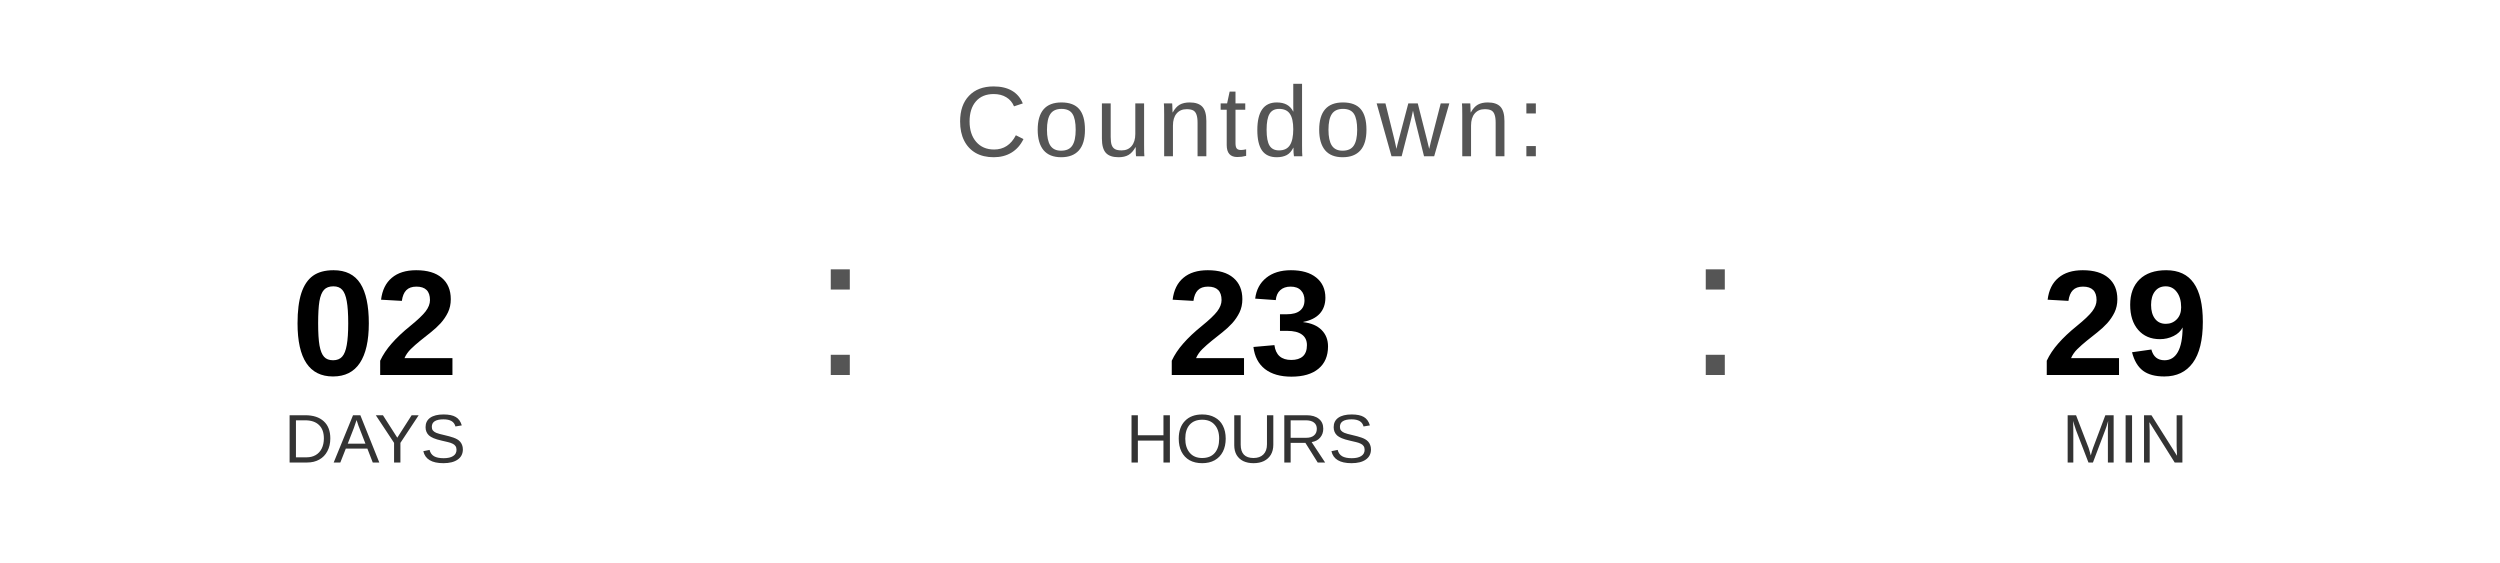
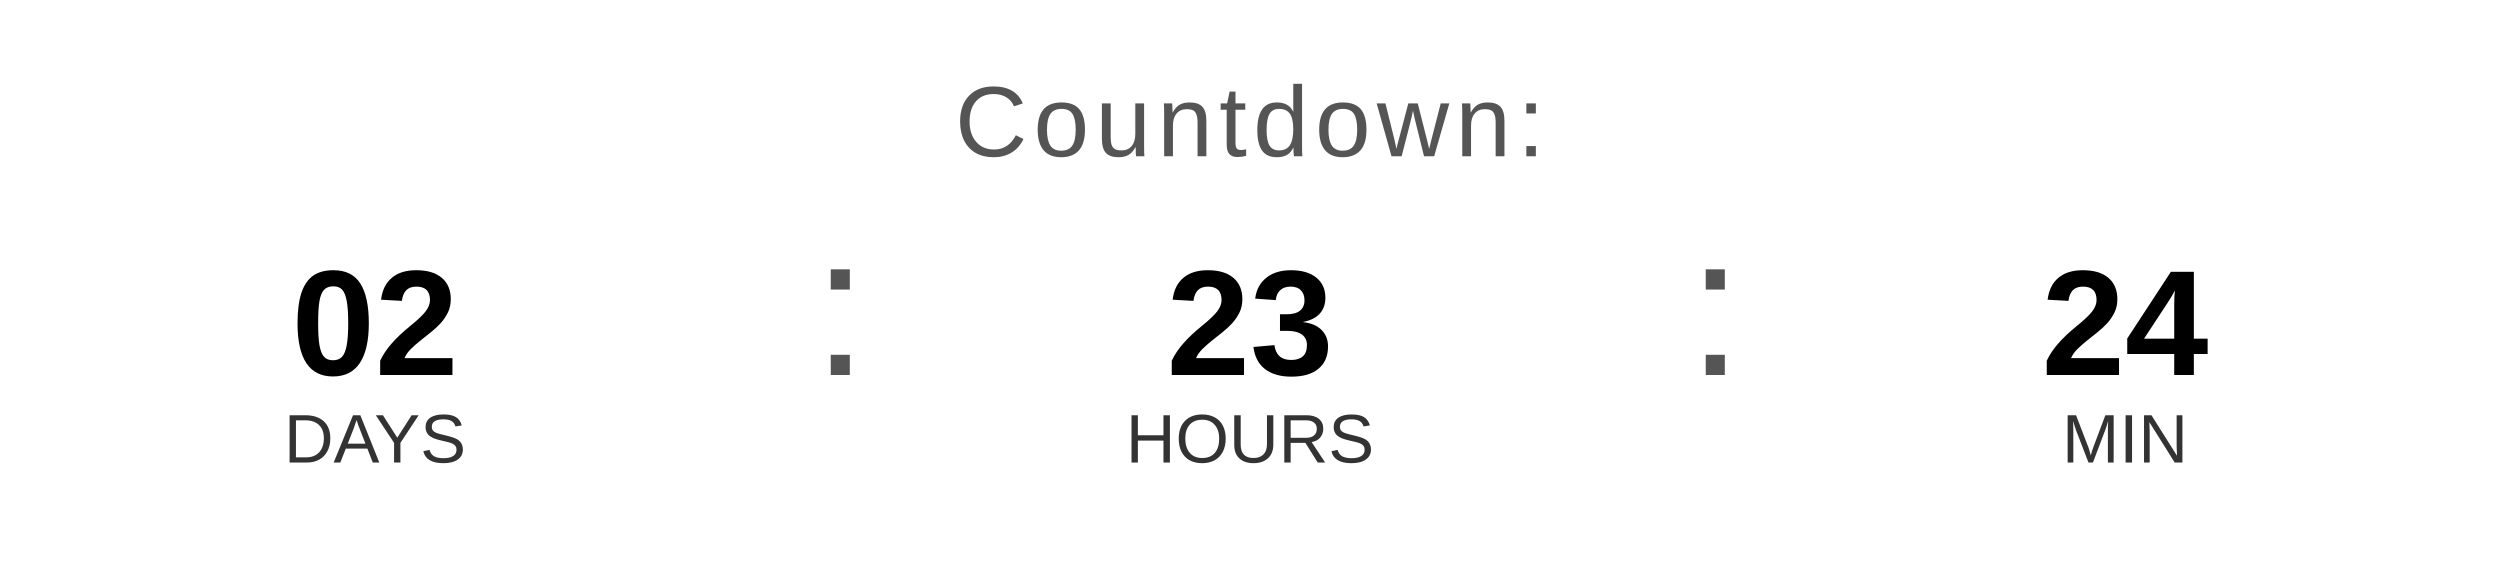
<svg xmlns="http://www.w3.org/2000/svg" width="400" height="90" viewBox="0 0 400 90">
  <text x="200" y="25" font-family="Arial, Helvetica, sans-serif" font-size="16" fill="#555555" text-anchor="middle" letter-spacing="1">
    Countdown:
  </text>
  <text x="60" y="60" font-family="Arial, Helvetica, sans-serif" font-size="24" font-weight="bold" fill="#000000" text-anchor="middle">02</text>
  <text x="60" y="74" font-family="Arial, Helvetica, sans-serif" font-size="11" fill="#333333" text-anchor="middle">DAYS</text>
  <text x="130" y="60" font-family="Arial, sans-serif" font-size="32" fill="#555555">:</text>
  <text x="200" y="60" font-family="Arial, Helvetica, sans-serif" font-size="24" font-weight="bold" fill="#000000" text-anchor="middle">23</text>
  <text x="200" y="74" font-family="Arial, Helvetica, sans-serif" font-size="11" fill="#333333" text-anchor="middle">HOURS</text>
  <text x="270" y="60" font-family="Arial, sans-serif" font-size="32" fill="#555555">:</text>
-   <text x="340" y="60" font-family="Arial, Helvetica, sans-serif" font-size="24" font-weight="bold" fill="#000000" text-anchor="middle">29</text>
+   <text x="340" y="60" font-family="Arial, Helvetica, sans-serif" font-size="24" font-weight="bold" fill="#000000" text-anchor="middle">24</text>
  <text x="340" y="74" font-family="Arial, Helvetica, sans-serif" font-size="11" fill="#333333" text-anchor="middle">MIN</text>
</svg>
